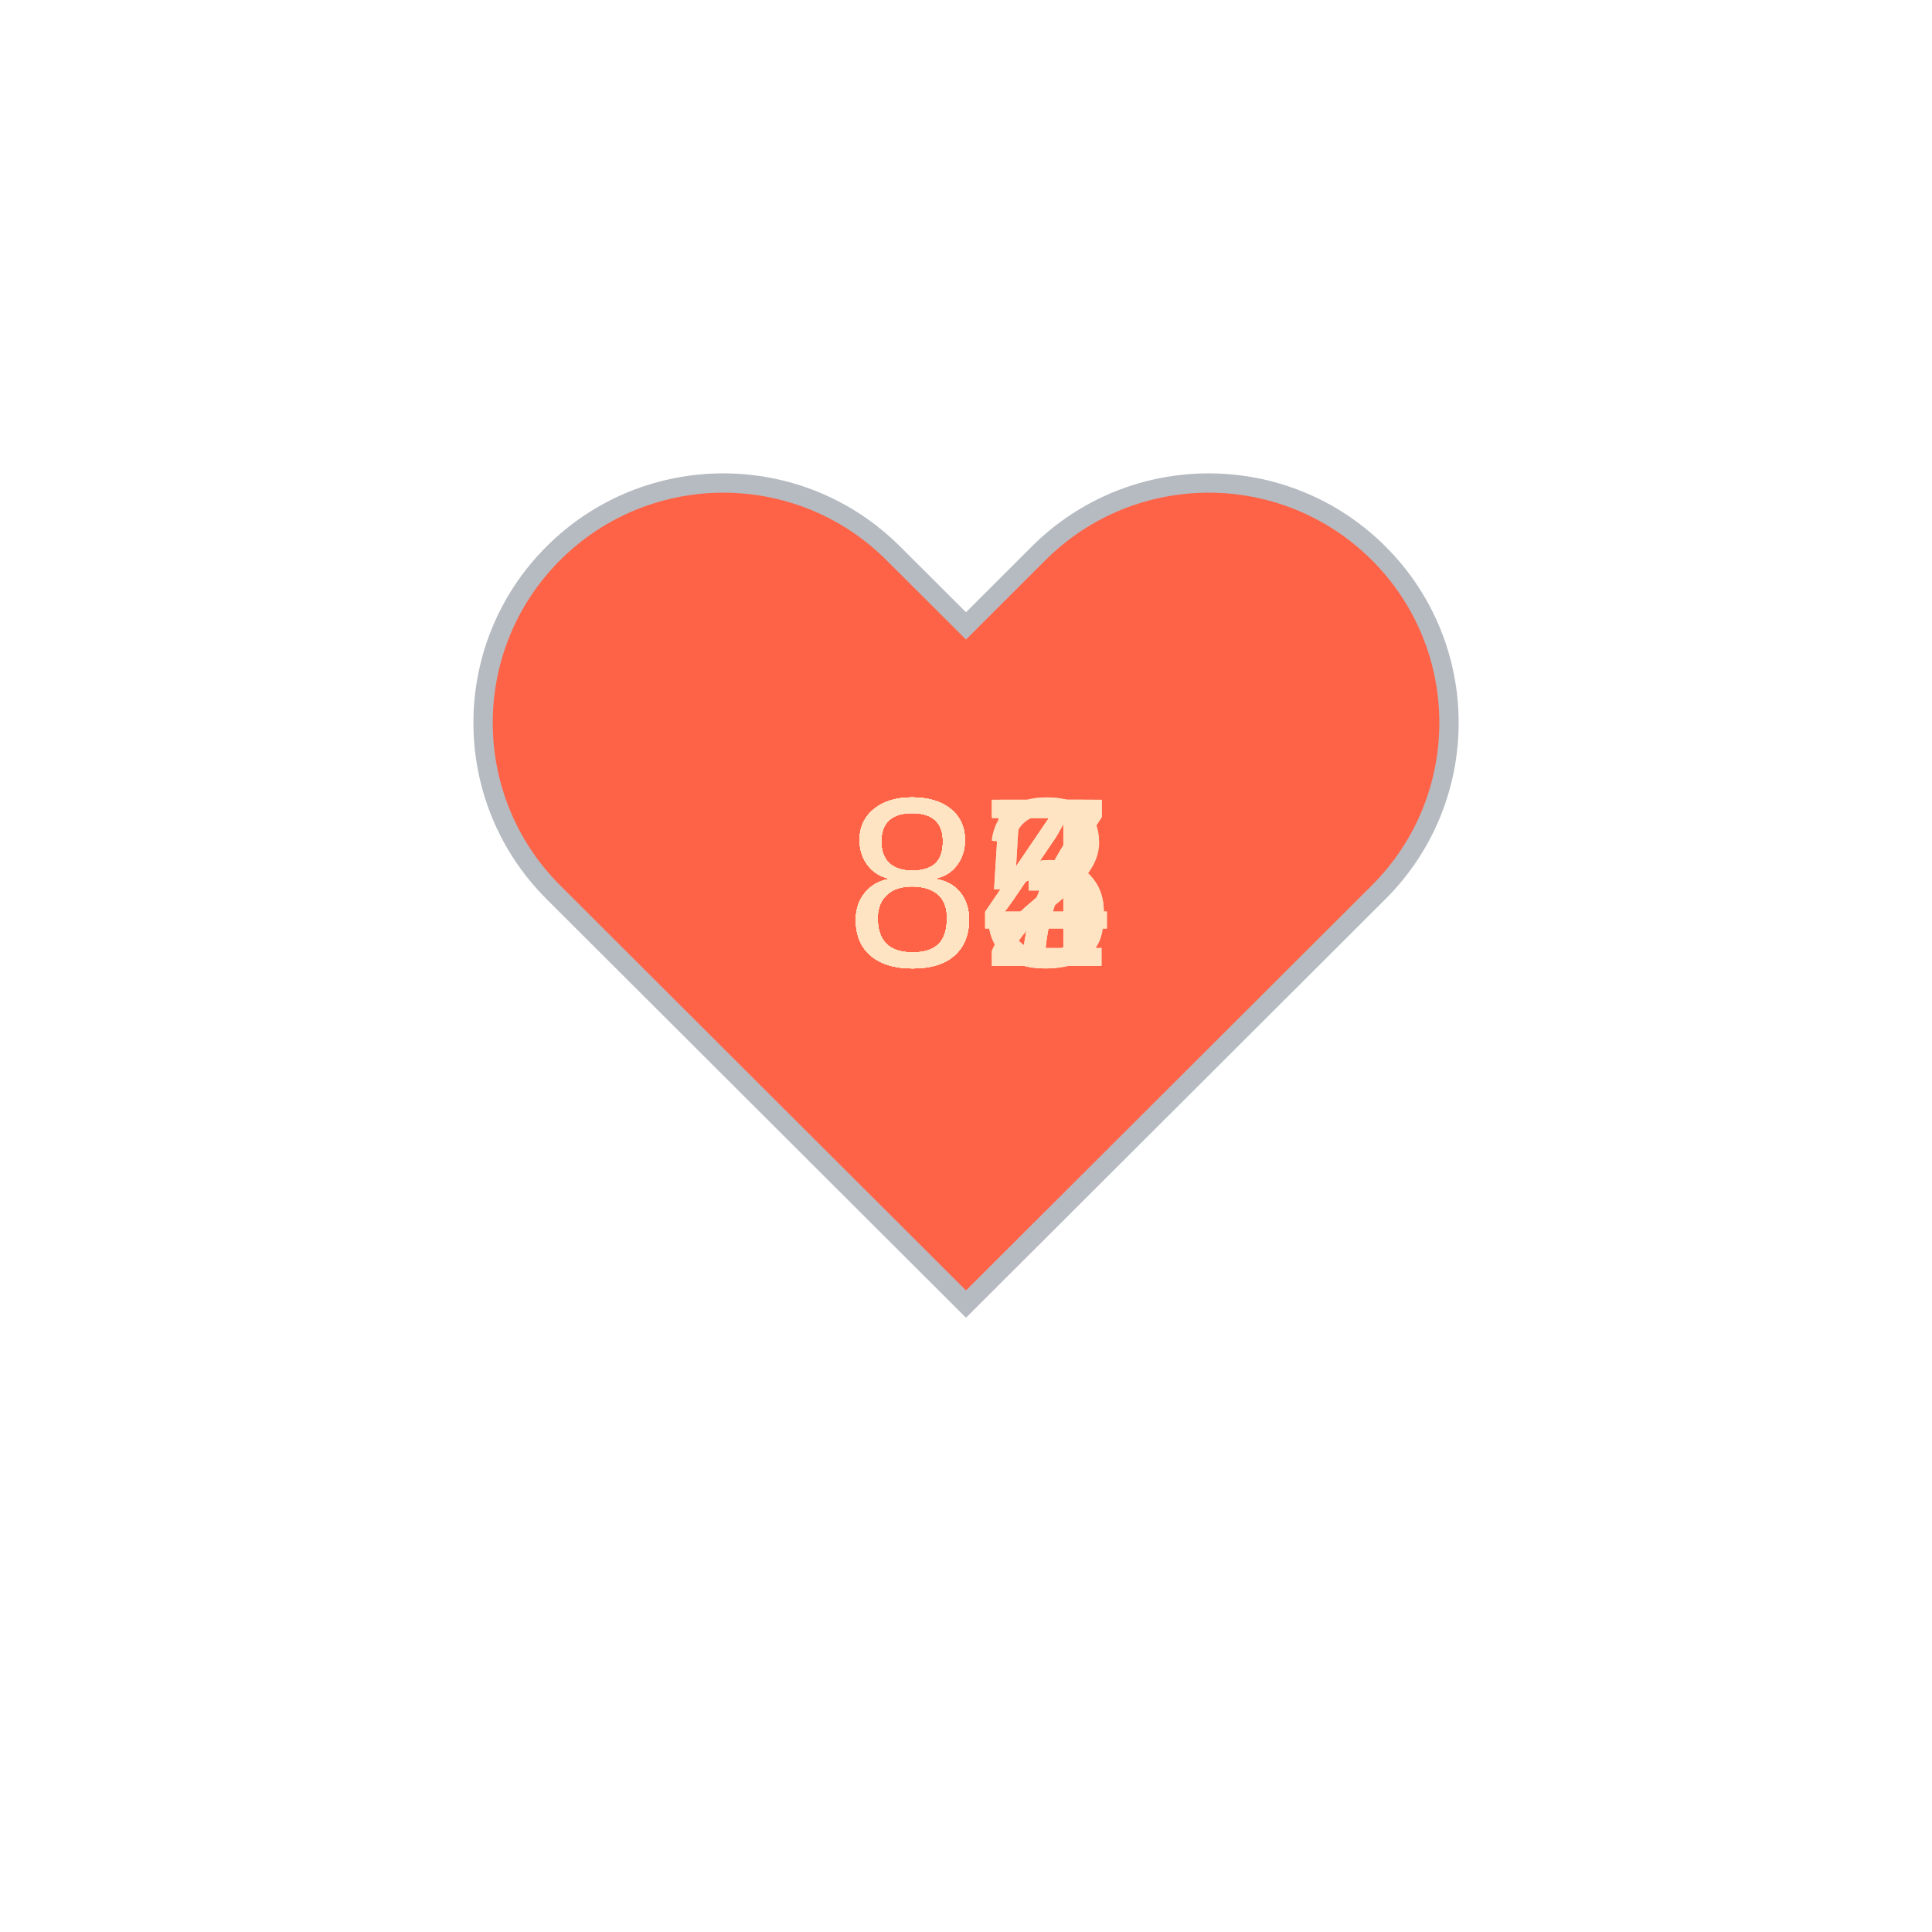
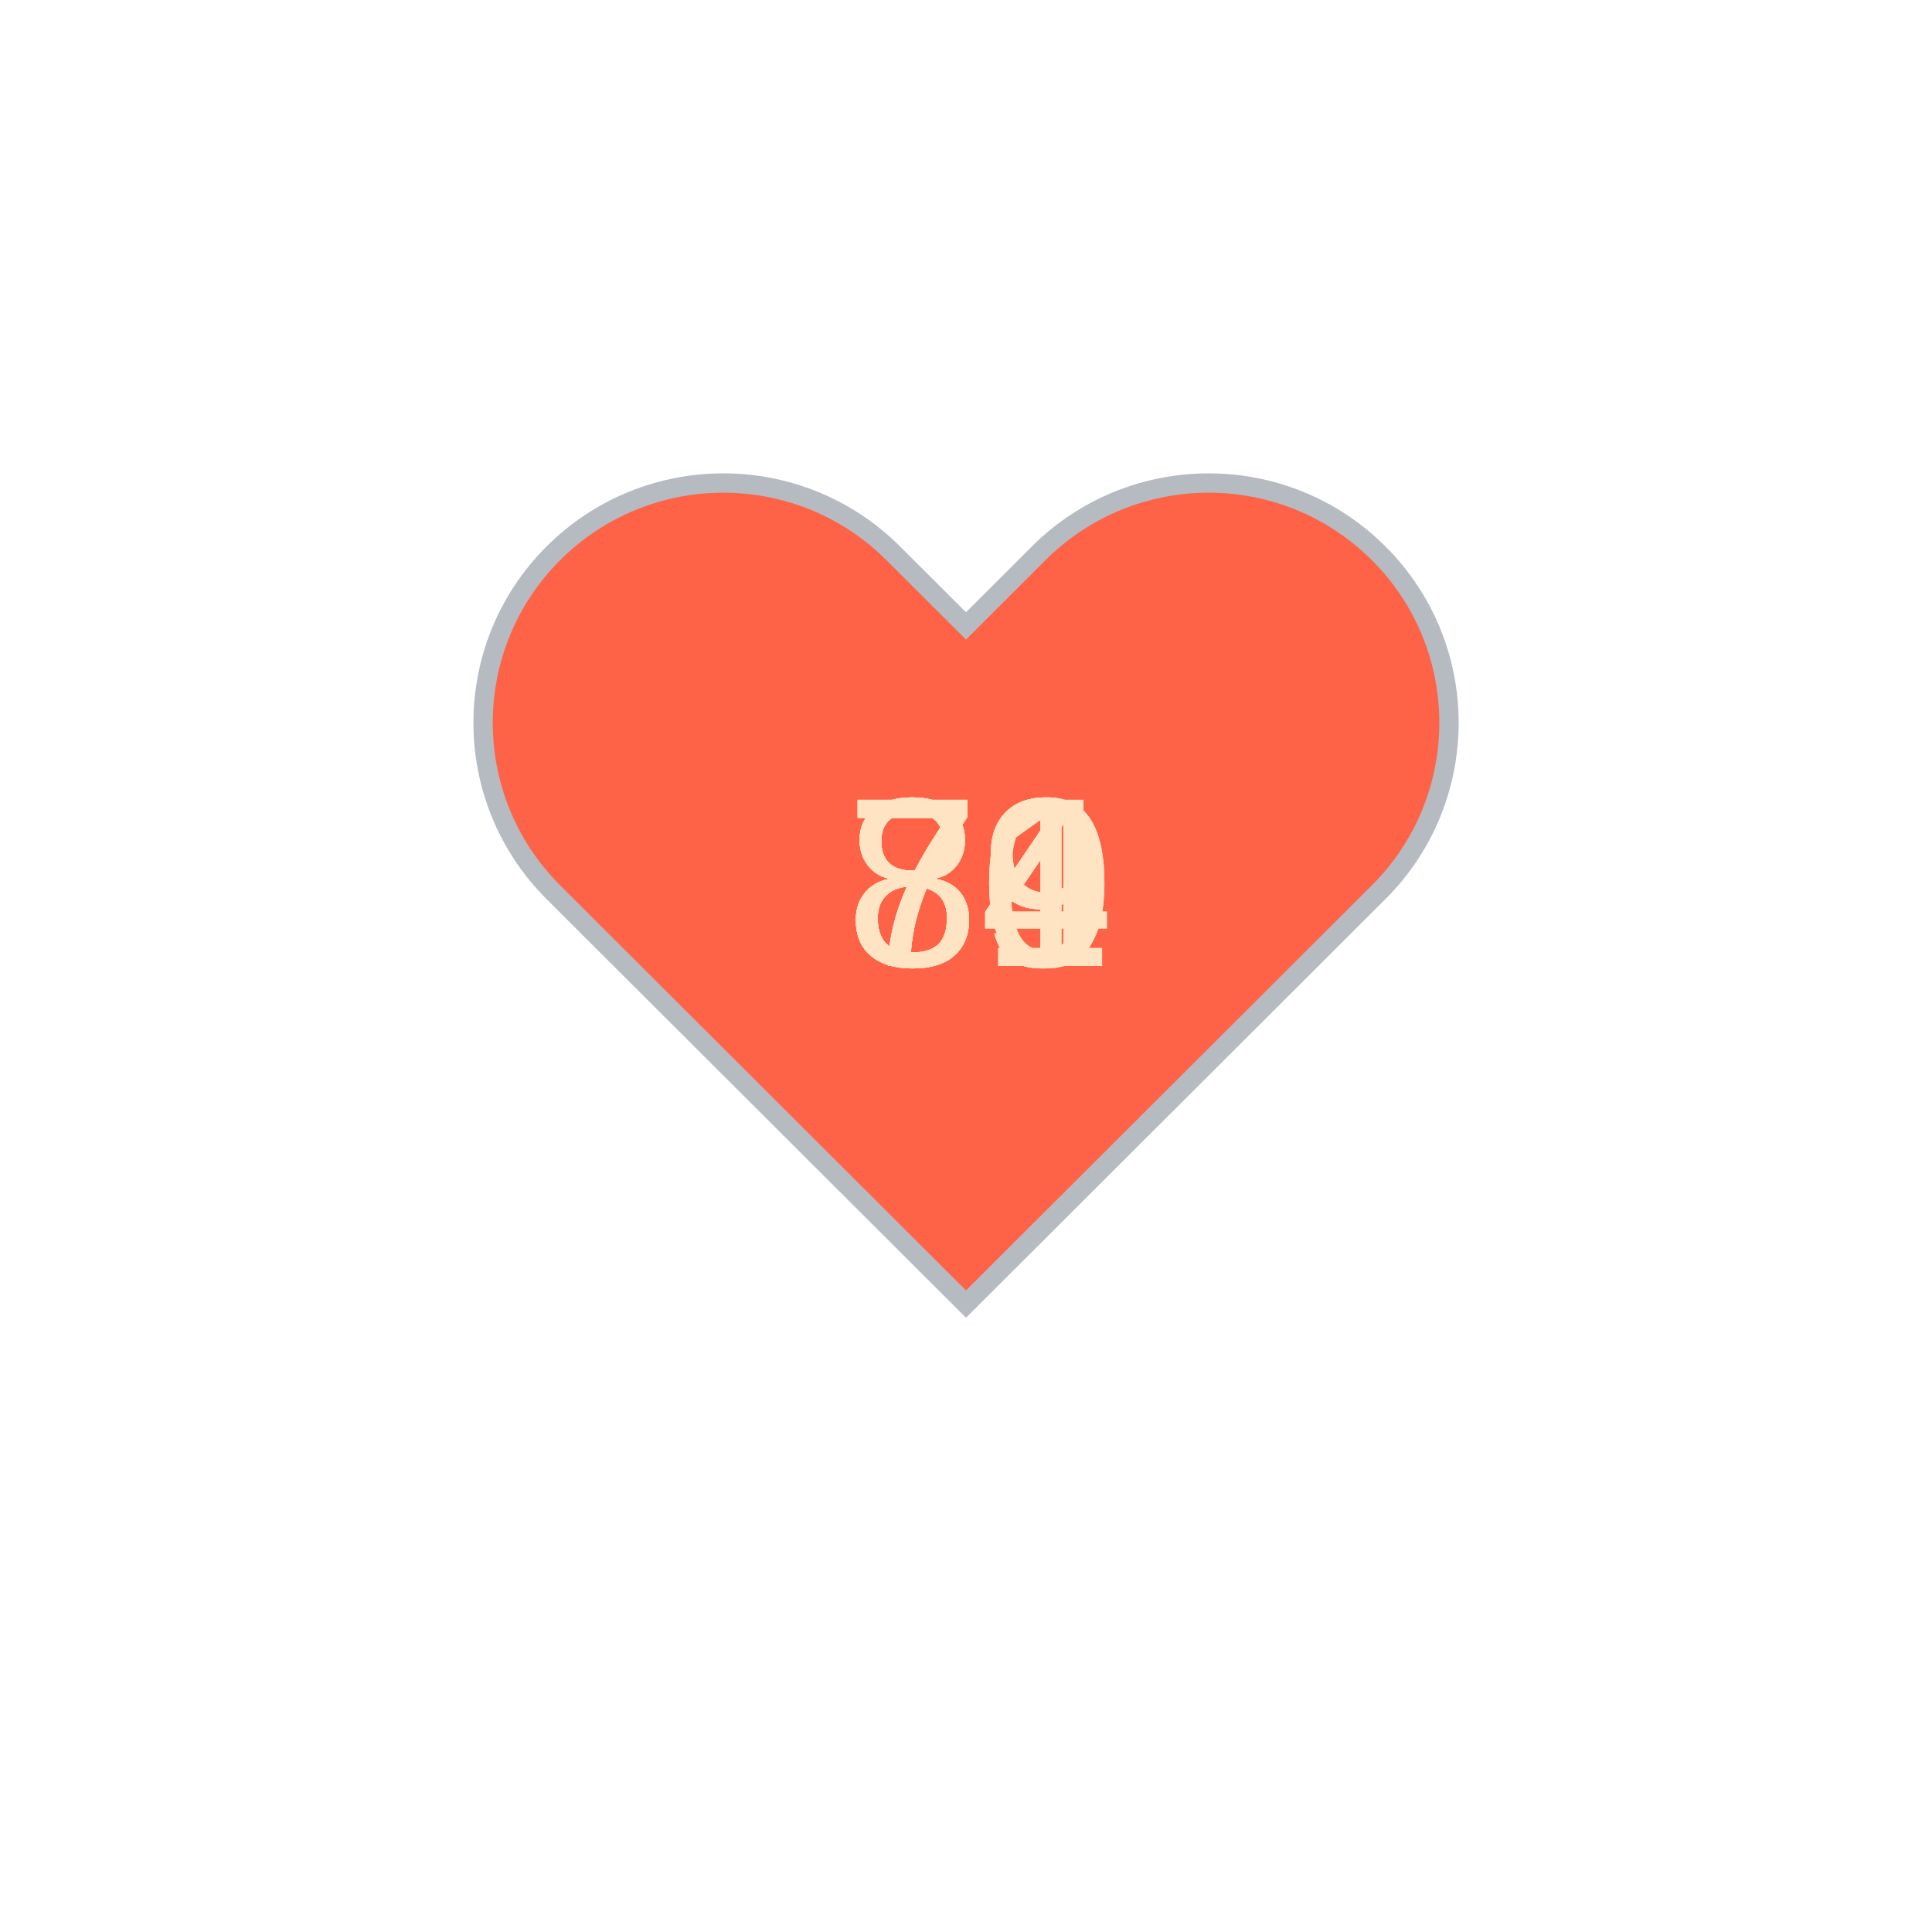
<svg xmlns="http://www.w3.org/2000/svg" baseProfile="full" height="150" version="1.1" viewBox="0,0,200,200" width="150">
  <defs />
  <g transform="translate(100 100)">
    <path d="M92.71,7.27L92.71,7.27c-9.71-9.69-25.46-9.69-35.18,0L50,14.79l-7.54-7.52C32.75-2.42,17-2.42,7.29,7.27v0 c-9.71,9.69-9.71,25.41,0,35.1L50,85l42.71-42.63C102.43,32.68,102.43,16.96,92.71,7.27z" fill="tomato" stroke="#B6BBC1" stroke-width="2" transform="translate(-50 -50)" />
    <animateTransform additive="sum" attributeName="transform" dur="1.2s" repeatCount="indefinite" type="scale" values="1; 1.5; 1.25; 1.5; 1.5; 1;" />
-     <text fill="bisque" style="font-size:25px; font-family:Arial" transform="translate(-12.5 0)">87<animate attributeName="visibility" dur="12.0s" keyTimes="0;0.1;0.2;0.3;0.4;0.5;0.6;0.7;0.8;0.9;1.0" repeatCount="indefinite" values="visible;hidden;hidden;hidden;hidden;hidden;hidden;hidden;hidden;hidden;hidden" />
+     <text fill="bisque" style="font-size:25px; font-family:Arial" transform="translate(-12.5 0)">84<animate attributeName="visibility" dur="12.0s" keyTimes="0;0.1;0.2;0.3;0.4;0.5;0.6;0.7;0.8;0.9;1.0" repeatCount="indefinite" values="visible;hidden;hidden;hidden;hidden;hidden;hidden;hidden;hidden;hidden;hidden" />
    </text>
    <text fill="bisque" style="font-size:25px; font-family:Arial" transform="translate(-12.5 0)">84<animate attributeName="visibility" dur="12.0s" keyTimes="0;0.1;0.2;0.3;0.4;0.5;0.6;0.7;0.8;0.9;1.0" repeatCount="indefinite" values="hidden;visible;hidden;hidden;hidden;hidden;hidden;hidden;hidden;hidden;hidden" />
    </text>
-     <text fill="bisque" style="font-size:25px; font-family:Arial" transform="translate(-12.5 0)">85<animate attributeName="visibility" dur="12.0s" keyTimes="0;0.1;0.2;0.3;0.4;0.5;0.6;0.7;0.8;0.9;1.0" repeatCount="indefinite" values="hidden;hidden;visible;hidden;hidden;hidden;hidden;hidden;hidden;hidden;hidden" />
+     <text fill="bisque" style="font-size:25px; font-family:Arial" transform="translate(-12.5 0)">81<animate attributeName="visibility" dur="12.0s" keyTimes="0;0.1;0.2;0.3;0.4;0.5;0.6;0.7;0.8;0.9;1.0" repeatCount="indefinite" values="hidden;hidden;visible;hidden;hidden;hidden;hidden;hidden;hidden;hidden;hidden" />
    </text>
-     <text fill="bisque" style="font-size:25px; font-family:Arial" transform="translate(-12.5 0)">87<animate attributeName="visibility" dur="12.0s" keyTimes="0;0.1;0.2;0.3;0.4;0.5;0.6;0.7;0.8;0.9;1.0" repeatCount="indefinite" values="hidden;hidden;hidden;visible;hidden;hidden;hidden;hidden;hidden;hidden;hidden" />
+     <text fill="bisque" style="font-size:25px; font-family:Arial" transform="translate(-12.5 0)">84<animate attributeName="visibility" dur="12.0s" keyTimes="0;0.1;0.2;0.3;0.4;0.5;0.6;0.7;0.8;0.9;1.0" repeatCount="indefinite" values="hidden;hidden;hidden;visible;hidden;hidden;hidden;hidden;hidden;hidden;hidden" />
    </text>
-     <text fill="bisque" style="font-size:25px; font-family:Arial" transform="translate(-12.5 0)">84<animate attributeName="visibility" dur="12.0s" keyTimes="0;0.1;0.2;0.3;0.4;0.5;0.6;0.7;0.8;0.9;1.0" repeatCount="indefinite" values="hidden;hidden;hidden;hidden;visible;hidden;hidden;hidden;hidden;hidden;hidden" />
+     <text fill="bisque" style="font-size:25px; font-family:Arial" transform="translate(-12.5 0)">80<animate attributeName="visibility" dur="12.0s" keyTimes="0;0.1;0.2;0.3;0.4;0.5;0.6;0.7;0.8;0.9;1.0" repeatCount="indefinite" values="hidden;hidden;hidden;hidden;visible;hidden;hidden;hidden;hidden;hidden;hidden" />
    </text>
-     <text fill="bisque" style="font-size:25px; font-family:Arial" transform="translate(-12.5 0)">85<animate attributeName="visibility" dur="12.0s" keyTimes="0;0.1;0.2;0.3;0.4;0.5;0.6;0.7;0.8;0.9;1.0" repeatCount="indefinite" values="hidden;hidden;hidden;hidden;hidden;visible;hidden;hidden;hidden;hidden;hidden" />
+     <text fill="bisque" style="font-size:25px; font-family:Arial" transform="translate(-12.5 0)">79<animate attributeName="visibility" dur="12.0s" keyTimes="0;0.1;0.2;0.3;0.4;0.5;0.6;0.7;0.8;0.9;1.0" repeatCount="indefinite" values="hidden;hidden;hidden;hidden;hidden;visible;hidden;hidden;hidden;hidden;hidden" />
    </text>
-     <text fill="bisque" style="font-size:25px; font-family:Arial" transform="translate(-12.5 0)">87<animate attributeName="visibility" dur="12.0s" keyTimes="0;0.1;0.2;0.3;0.4;0.5;0.6;0.7;0.8;0.9;1.0" repeatCount="indefinite" values="hidden;hidden;hidden;hidden;hidden;hidden;visible;hidden;hidden;hidden;hidden" />
+     <text fill="bisque" style="font-size:25px; font-family:Arial" transform="translate(-12.5 0)">80<animate attributeName="visibility" dur="12.0s" keyTimes="0;0.1;0.2;0.3;0.4;0.5;0.6;0.7;0.8;0.9;1.0" repeatCount="indefinite" values="hidden;hidden;hidden;hidden;hidden;hidden;visible;hidden;hidden;hidden;hidden" />
    </text>
-     <text fill="bisque" style="font-size:25px; font-family:Arial" transform="translate(-12.5 0)">82<animate attributeName="visibility" dur="12.0s" keyTimes="0;0.1;0.2;0.3;0.4;0.5;0.6;0.7;0.8;0.9;1.0" repeatCount="indefinite" values="hidden;hidden;hidden;hidden;hidden;hidden;hidden;visible;hidden;hidden;hidden" />
+     <text fill="bisque" style="font-size:25px; font-family:Arial" transform="translate(-12.5 0)">79<animate attributeName="visibility" dur="12.0s" keyTimes="0;0.1;0.2;0.3;0.4;0.5;0.6;0.7;0.8;0.9;1.0" repeatCount="indefinite" values="hidden;hidden;hidden;hidden;hidden;hidden;hidden;visible;hidden;hidden;hidden" />
    </text>
-     <text fill="bisque" style="font-size:25px; font-family:Arial" transform="translate(-12.5 0)">83<animate attributeName="visibility" dur="12.0s" keyTimes="0;0.1;0.2;0.3;0.4;0.5;0.6;0.7;0.8;0.9;1.0" repeatCount="indefinite" values="hidden;hidden;hidden;hidden;hidden;hidden;hidden;hidden;visible;hidden;hidden" />
+     <text fill="bisque" style="font-size:25px; font-family:Arial" transform="translate(-12.5 0)">79<animate attributeName="visibility" dur="12.0s" keyTimes="0;0.1;0.2;0.3;0.4;0.5;0.6;0.7;0.8;0.9;1.0" repeatCount="indefinite" values="hidden;hidden;hidden;hidden;hidden;hidden;hidden;hidden;visible;hidden;hidden" />
    </text>
-     <text fill="bisque" style="font-size:25px; font-family:Arial" transform="translate(-12.5 0)">84<animate attributeName="visibility" dur="12.0s" keyTimes="0;0.1;0.2;0.3;0.4;0.5;0.6;0.7;0.8;0.9;1.0" repeatCount="indefinite" values="hidden;hidden;hidden;hidden;hidden;hidden;hidden;hidden;hidden;visible;hidden" />
+     <text fill="bisque" style="font-size:25px; font-family:Arial" transform="translate(-12.5 0)">79<animate attributeName="visibility" dur="12.0s" keyTimes="0;0.1;0.2;0.3;0.4;0.5;0.6;0.7;0.8;0.9;1.0" repeatCount="indefinite" values="hidden;hidden;hidden;hidden;hidden;hidden;hidden;hidden;hidden;visible;hidden" />
    </text>
  </g>
</svg>
